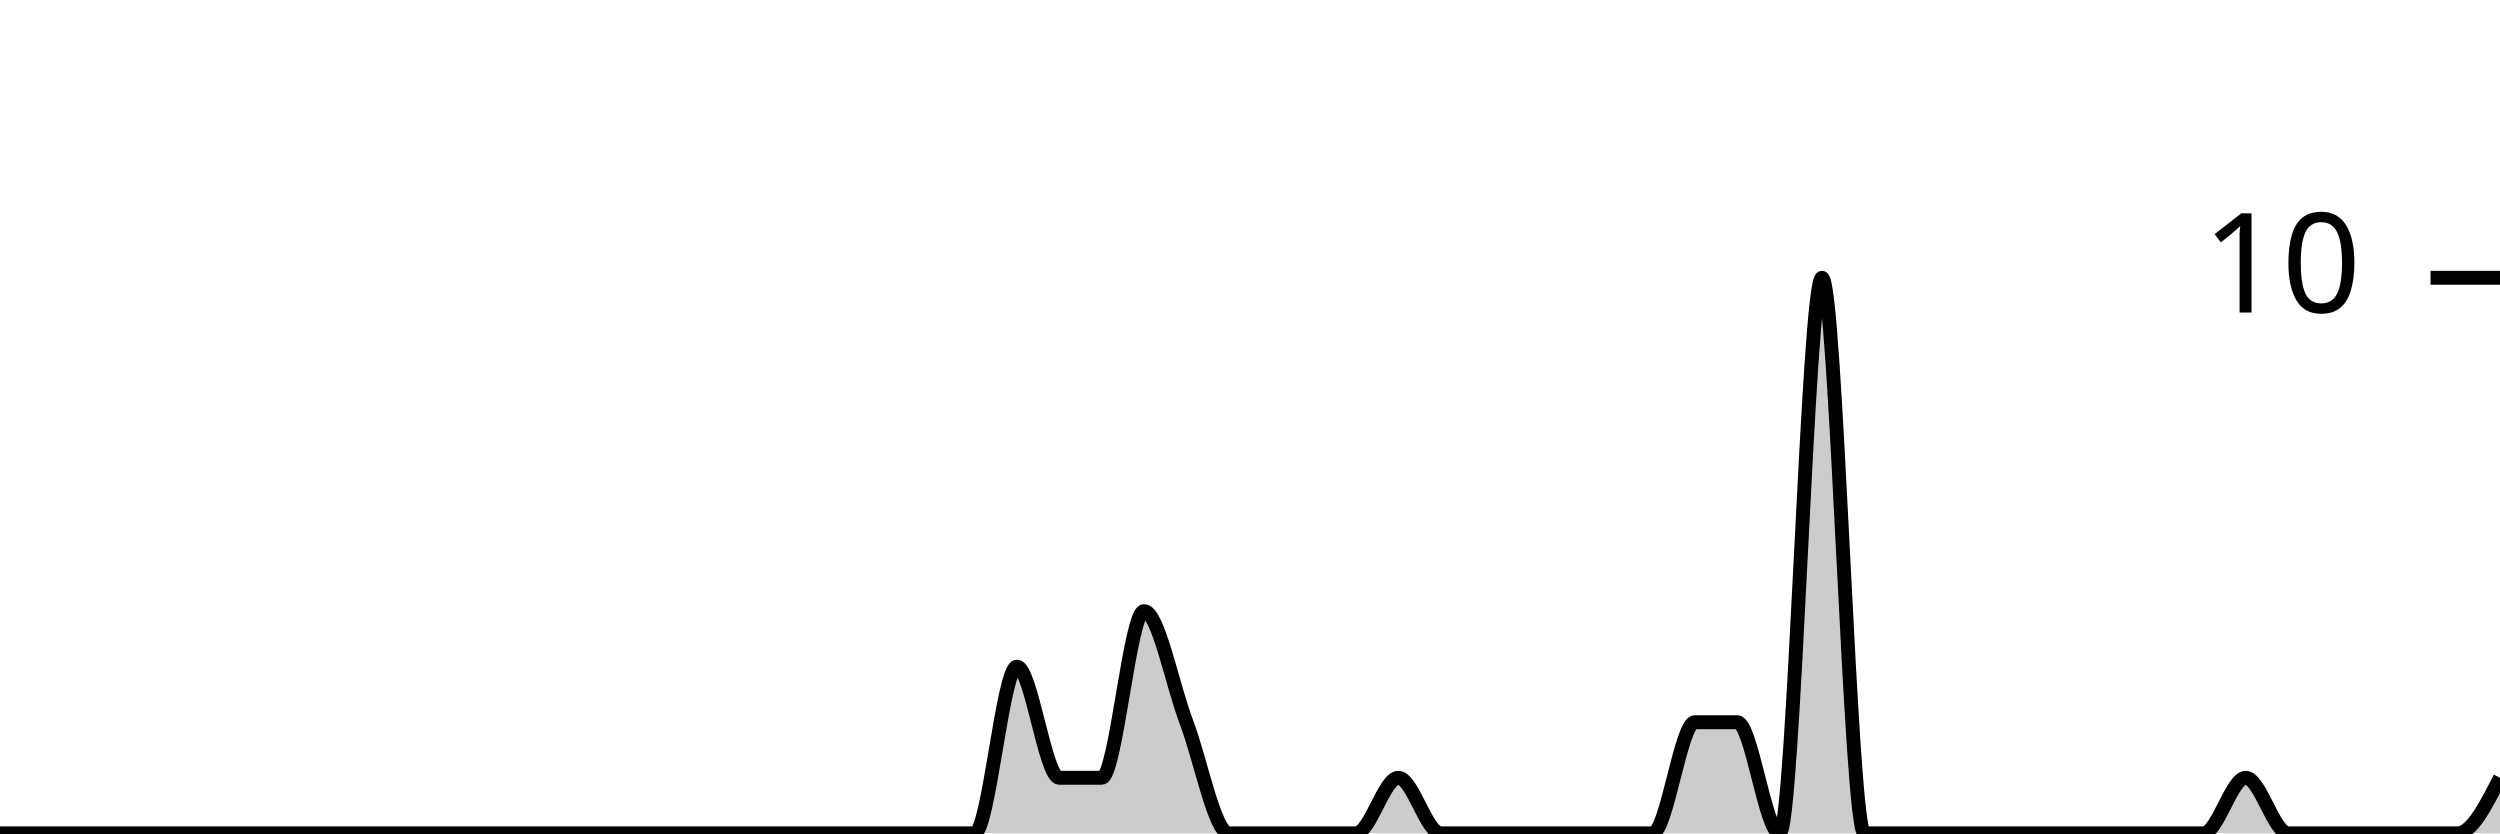
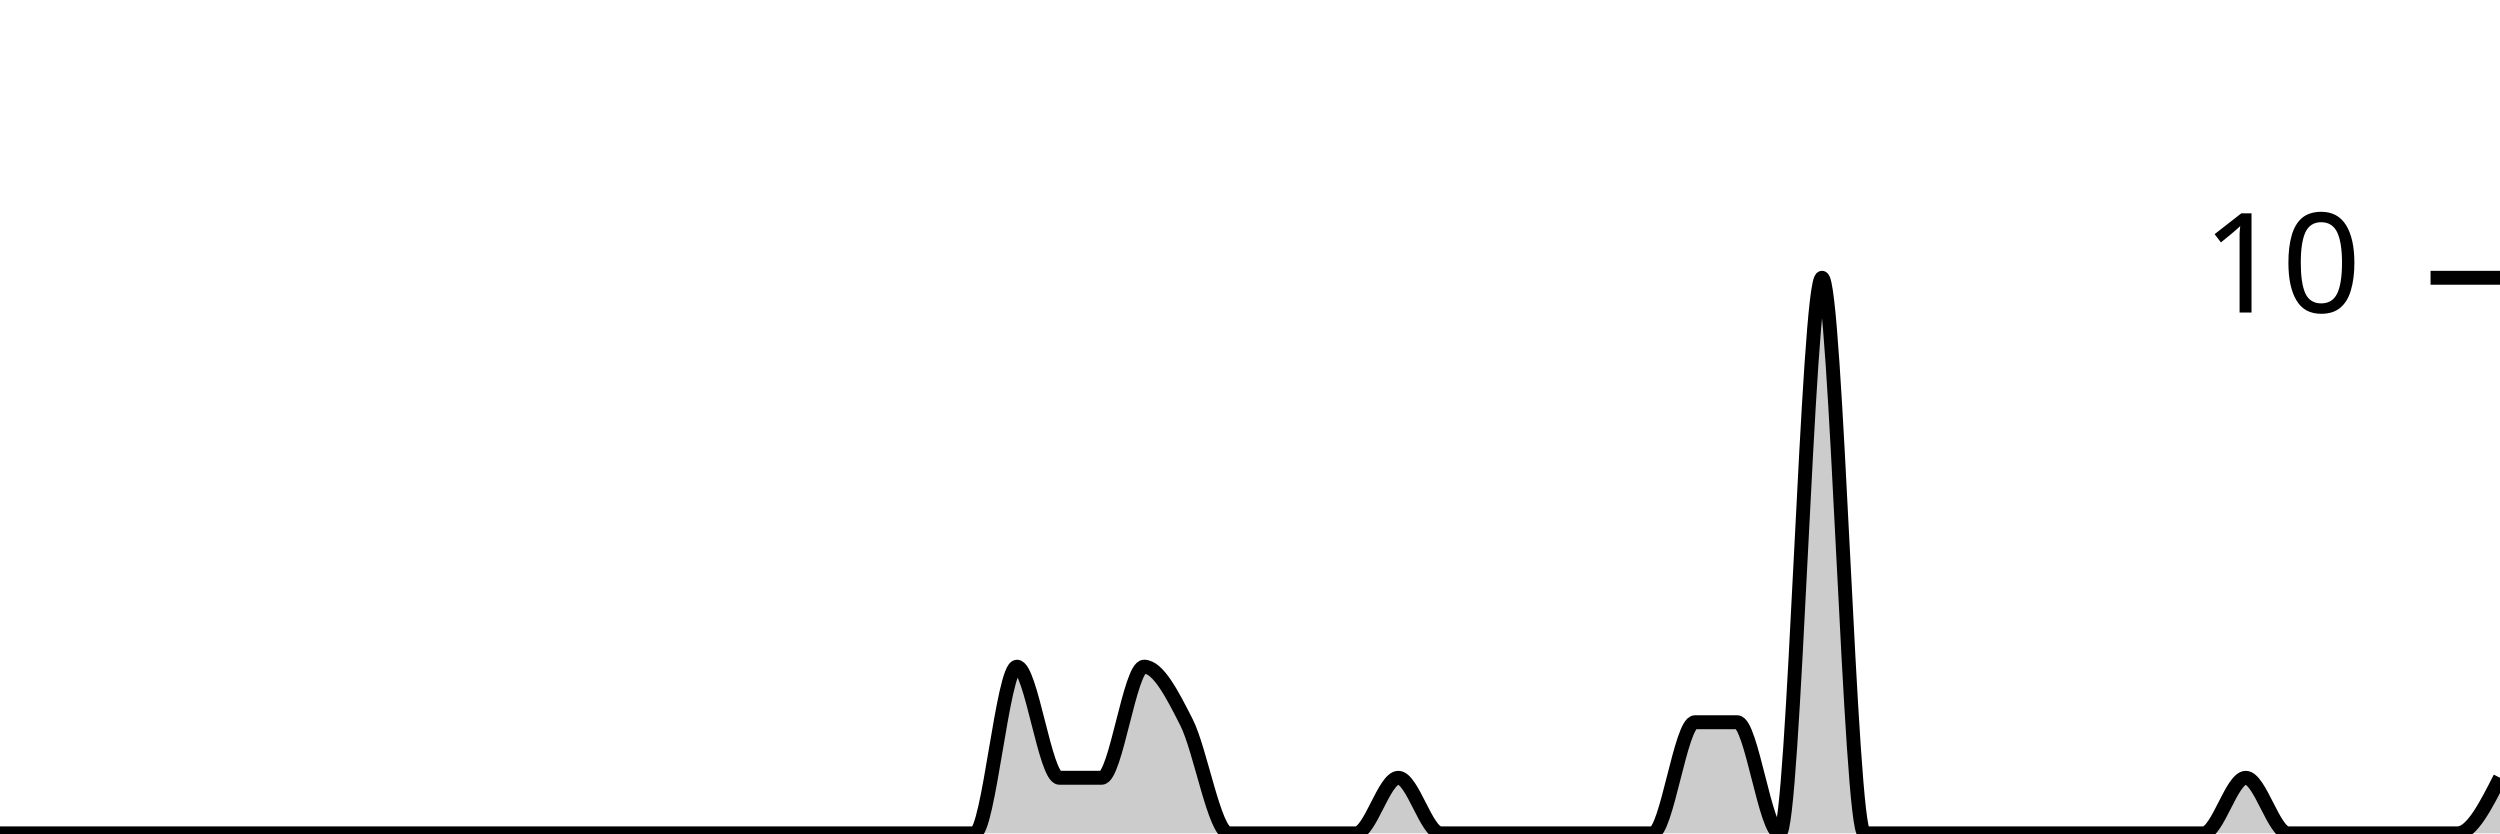
<svg xmlns="http://www.w3.org/2000/svg" viewBox="0 0 180 60">
  <g transform="translate(0,20)">
-     <path class="area" fill="rgba(0, 0, 0, 0.2)" d="M0,40C1.017,40,2.034,40,3.051,40C4.068,40,5.085,40,6.102,40C7.119,40,8.136,40,9.153,40C10.169,40,11.186,40,12.203,40C13.22,40,14.237,40,15.254,40C16.271,40,17.288,40,18.305,40C19.322,40,20.339,40,21.356,40C22.373,40,23.39,40,24.407,40C25.424,40,26.441,40,27.458,40C28.475,40,29.492,40,30.508,40C31.525,40,32.542,40,33.559,40C34.576,40,35.593,40,36.61,40C37.627,40,38.644,40,39.661,40C40.678,40,41.695,40,42.712,40C43.729,40,44.746,40,45.763,40C46.78,40,47.797,40,48.814,40C49.831,40,50.847,40,51.864,40C52.881,40,53.898,40,54.915,40C55.932,40,56.949,40,57.966,40C58.983,40,60,40,61.017,40C62.034,40,63.051,40,64.068,40C65.085,40,66.102,40,67.119,40C68.136,40,69.153,40,70.169,40C71.186,40,72.203,28,73.22,28C74.237,28,75.254,36,76.271,36C77.288,36,78.305,36,79.322,36C80.339,36,81.356,24,82.373,24C83.39,24,84.407,29.333,85.424,32C86.441,34.667,87.458,40,88.475,40C89.492,40,90.508,40,91.525,40C92.542,40,93.559,40,94.576,40C95.593,40,96.61,40,97.627,40C98.644,40,99.661,36,100.678,36C101.695,36,102.712,40,103.729,40C104.746,40,105.763,40,106.78,40C107.797,40,108.814,40,109.831,40C110.847,40,111.864,40,112.881,40C113.898,40,114.915,40,115.932,40C116.949,40,117.966,40,118.983,40C120,40,121.017,32,122.034,32C123.051,32,124.068,32,125.085,32C126.102,32,127.119,40,128.136,40C129.153,40,130.169,0,131.186,0C132.203,0,133.22,40,134.237,40C135.254,40,136.271,40,137.288,40C138.305,40,139.322,40,140.339,40C141.356,40,142.373,40,143.39,40C144.407,40,145.424,40,146.441,40C147.458,40,148.475,40,149.492,40C150.508,40,151.525,40,152.542,40C153.559,40,154.576,40,155.593,40C156.61,40,157.627,40,158.644,40C159.661,40,160.678,36,161.695,36C162.712,36,163.729,40,164.746,40C165.763,40,166.78,40,167.797,40C168.814,40,169.831,40,170.847,40C171.864,40,172.881,40,173.898,40C174.915,40,175.932,40,176.949,40C177.966,40,178.983,38,180,36L180,40C178.983,40,177.966,40,176.949,40C175.932,40,174.915,40,173.898,40C172.881,40,171.864,40,170.847,40C169.831,40,168.814,40,167.797,40C166.78,40,165.763,40,164.746,40C163.729,40,162.712,40,161.695,40C160.678,40,159.661,40,158.644,40C157.627,40,156.61,40,155.593,40C154.576,40,153.559,40,152.542,40C151.525,40,150.508,40,149.492,40C148.475,40,147.458,40,146.441,40C145.424,40,144.407,40,143.39,40C142.373,40,141.356,40,140.339,40C139.322,40,138.305,40,137.288,40C136.271,40,135.254,40,134.237,40C133.22,40,132.203,40,131.186,40C130.169,40,129.153,40,128.136,40C127.119,40,126.102,40,125.085,40C124.068,40,123.051,40,122.034,40C121.017,40,120,40,118.983,40C117.966,40,116.949,40,115.932,40C114.915,40,113.898,40,112.881,40C111.864,40,110.847,40,109.831,40C108.814,40,107.797,40,106.78,40C105.763,40,104.746,40,103.729,40C102.712,40,101.695,40,100.678,40C99.661,40,98.644,40,97.627,40C96.61,40,95.593,40,94.576,40C93.559,40,92.542,40,91.525,40C90.508,40,89.492,40,88.475,40C87.458,40,86.441,40,85.424,40C84.407,40,83.39,40,82.373,40C81.356,40,80.339,40,79.322,40C78.305,40,77.288,40,76.271,40C75.254,40,74.237,40,73.22,40C72.203,40,71.186,40,70.169,40C69.153,40,68.136,40,67.119,40C66.102,40,65.085,40,64.068,40C63.051,40,62.034,40,61.017,40C60,40,58.983,40,57.966,40C56.949,40,55.932,40,54.915,40C53.898,40,52.881,40,51.864,40C50.847,40,49.831,40,48.814,40C47.797,40,46.78,40,45.763,40C44.746,40,43.729,40,42.712,40C41.695,40,40.678,40,39.661,40C38.644,40,37.627,40,36.61,40C35.593,40,34.576,40,33.559,40C32.542,40,31.525,40,30.508,40C29.492,40,28.475,40,27.458,40C26.441,40,25.424,40,24.407,40C23.39,40,22.373,40,21.356,40C20.339,40,19.322,40,18.305,40C17.288,40,16.271,40,15.254,40C14.237,40,13.22,40,12.203,40C11.186,40,10.169,40,9.153,40C8.136,40,7.119,40,6.102,40C5.085,40,4.068,40,3.051,40C2.034,40,1.017,40,0,40Z" />
-     <path class="line" stroke="black" fill="none" d="M0,40C1.017,40,2.034,40,3.051,40C4.068,40,5.085,40,6.102,40C7.119,40,8.136,40,9.153,40C10.169,40,11.186,40,12.203,40C13.22,40,14.237,40,15.254,40C16.271,40,17.288,40,18.305,40C19.322,40,20.339,40,21.356,40C22.373,40,23.39,40,24.407,40C25.424,40,26.441,40,27.458,40C28.475,40,29.492,40,30.508,40C31.525,40,32.542,40,33.559,40C34.576,40,35.593,40,36.61,40C37.627,40,38.644,40,39.661,40C40.678,40,41.695,40,42.712,40C43.729,40,44.746,40,45.763,40C46.78,40,47.797,40,48.814,40C49.831,40,50.847,40,51.864,40C52.881,40,53.898,40,54.915,40C55.932,40,56.949,40,57.966,40C58.983,40,60,40,61.017,40C62.034,40,63.051,40,64.068,40C65.085,40,66.102,40,67.119,40C68.136,40,69.153,40,70.169,40C71.186,40,72.203,28,73.22,28C74.237,28,75.254,36,76.271,36C77.288,36,78.305,36,79.322,36C80.339,36,81.356,24,82.373,24C83.39,24,84.407,29.333,85.424,32C86.441,34.667,87.458,40,88.475,40C89.492,40,90.508,40,91.525,40C92.542,40,93.559,40,94.576,40C95.593,40,96.61,40,97.627,40C98.644,40,99.661,36,100.678,36C101.695,36,102.712,40,103.729,40C104.746,40,105.763,40,106.78,40C107.797,40,108.814,40,109.831,40C110.847,40,111.864,40,112.881,40C113.898,40,114.915,40,115.932,40C116.949,40,117.966,40,118.983,40C120,40,121.017,32,122.034,32C123.051,32,124.068,32,125.085,32C126.102,32,127.119,40,128.136,40C129.153,40,130.169,0,131.186,0C132.203,0,133.22,40,134.237,40C135.254,40,136.271,40,137.288,40C138.305,40,139.322,40,140.339,40C141.356,40,142.373,40,143.39,40C144.407,40,145.424,40,146.441,40C147.458,40,148.475,40,149.492,40C150.508,40,151.525,40,152.542,40C153.559,40,154.576,40,155.593,40C156.61,40,157.627,40,158.644,40C159.661,40,160.678,36,161.695,36C162.712,36,163.729,40,164.746,40C165.763,40,166.78,40,167.797,40C168.814,40,169.831,40,170.847,40C171.864,40,172.881,40,173.898,40C174.915,40,175.932,40,176.949,40C177.966,40,178.983,38,180,36" />
+     <path class="area" fill="rgba(0, 0, 0, 0.2)" d="M0,40C1.017,40,2.034,40,3.051,40C4.068,40,5.085,40,6.102,40C7.119,40,8.136,40,9.153,40C10.169,40,11.186,40,12.203,40C13.22,40,14.237,40,15.254,40C16.271,40,17.288,40,18.305,40C19.322,40,20.339,40,21.356,40C22.373,40,23.39,40,24.407,40C25.424,40,26.441,40,27.458,40C28.475,40,29.492,40,30.508,40C31.525,40,32.542,40,33.559,40C34.576,40,35.593,40,36.61,40C37.627,40,38.644,40,39.661,40C40.678,40,41.695,40,42.712,40C43.729,40,44.746,40,45.763,40C46.78,40,47.797,40,48.814,40C49.831,40,50.847,40,51.864,40C52.881,40,53.898,40,54.915,40C55.932,40,56.949,40,57.966,40C58.983,40,60,40,61.017,40C62.034,40,63.051,40,64.068,40C65.085,40,66.102,40,67.119,40C68.136,40,69.153,40,70.169,40C71.186,40,72.203,28,73.22,28C74.237,28,75.254,36,76.271,36C77.288,36,78.305,36,79.322,36C80.339,36,81.356,28,82.373,28C83.39,28,84.407,30,85.424,32C86.441,34,87.458,40,88.475,40C89.492,40,90.508,40,91.525,40C92.542,40,93.559,40,94.576,40C95.593,40,96.61,40,97.627,40C98.644,40,99.661,36,100.678,36C101.695,36,102.712,40,103.729,40C104.746,40,105.763,40,106.78,40C107.797,40,108.814,40,109.831,40C110.847,40,111.864,40,112.881,40C113.898,40,114.915,40,115.932,40C116.949,40,117.966,40,118.983,40C120,40,121.017,32,122.034,32C123.051,32,124.068,32,125.085,32C126.102,32,127.119,40,128.136,40C129.153,40,130.169,0,131.186,0C132.203,0,133.22,40,134.237,40C135.254,40,136.271,40,137.288,40C138.305,40,139.322,40,140.339,40C141.356,40,142.373,40,143.39,40C144.407,40,145.424,40,146.441,40C147.458,40,148.475,40,149.492,40C150.508,40,151.525,40,152.542,40C153.559,40,154.576,40,155.593,40C156.61,40,157.627,40,158.644,40C159.661,40,160.678,36,161.695,36C162.712,36,163.729,40,164.746,40C165.763,40,166.78,40,167.797,40C168.814,40,169.831,40,170.847,40C171.864,40,172.881,40,173.898,40C174.915,40,175.932,40,176.949,40C177.966,40,178.983,38,180,36L180,40C178.983,40,177.966,40,176.949,40C175.932,40,174.915,40,173.898,40C172.881,40,171.864,40,170.847,40C169.831,40,168.814,40,167.797,40C166.78,40,165.763,40,164.746,40C163.729,40,162.712,40,161.695,40C160.678,40,159.661,40,158.644,40C157.627,40,156.61,40,155.593,40C154.576,40,153.559,40,152.542,40C151.525,40,150.508,40,149.492,40C148.475,40,147.458,40,146.441,40C145.424,40,144.407,40,143.39,40C142.373,40,141.356,40,140.339,40C139.322,40,138.305,40,137.288,40C136.271,40,135.254,40,134.237,40C133.22,40,132.203,40,131.186,40C130.169,40,129.153,40,128.136,40C127.119,40,126.102,40,125.085,40C124.068,40,123.051,40,122.034,40C121.017,40,120,40,118.983,40C117.966,40,116.949,40,115.932,40C114.915,40,113.898,40,112.881,40C111.864,40,110.847,40,109.831,40C108.814,40,107.797,40,106.78,40C105.763,40,104.746,40,103.729,40C102.712,40,101.695,40,100.678,40C99.661,40,98.644,40,97.627,40C96.61,40,95.593,40,94.576,40C93.559,40,92.542,40,91.525,40C90.508,40,89.492,40,88.475,40C87.458,40,86.441,40,85.424,40C84.407,40,83.39,40,82.373,40C81.356,40,80.339,40,79.322,40C78.305,40,77.288,40,76.271,40C75.254,40,74.237,40,73.22,40C72.203,40,71.186,40,70.169,40C69.153,40,68.136,40,67.119,40C66.102,40,65.085,40,64.068,40C63.051,40,62.034,40,61.017,40C60,40,58.983,40,57.966,40C56.949,40,55.932,40,54.915,40C53.898,40,52.881,40,51.864,40C50.847,40,49.831,40,48.814,40C47.797,40,46.78,40,45.763,40C44.746,40,43.729,40,42.712,40C41.695,40,40.678,40,39.661,40C38.644,40,37.627,40,36.61,40C35.593,40,34.576,40,33.559,40C32.542,40,31.525,40,30.508,40C29.492,40,28.475,40,27.458,40C26.441,40,25.424,40,24.407,40C23.39,40,22.373,40,21.356,40C20.339,40,19.322,40,18.305,40C17.288,40,16.271,40,15.254,40C14.237,40,13.22,40,12.203,40C11.186,40,10.169,40,9.153,40C8.136,40,7.119,40,6.102,40C5.085,40,4.068,40,3.051,40C2.034,40,1.017,40,0,40Z" />
+     <path class="line" stroke="black" fill="none" d="M0,40C1.017,40,2.034,40,3.051,40C4.068,40,5.085,40,6.102,40C7.119,40,8.136,40,9.153,40C10.169,40,11.186,40,12.203,40C13.22,40,14.237,40,15.254,40C16.271,40,17.288,40,18.305,40C19.322,40,20.339,40,21.356,40C22.373,40,23.39,40,24.407,40C25.424,40,26.441,40,27.458,40C28.475,40,29.492,40,30.508,40C31.525,40,32.542,40,33.559,40C34.576,40,35.593,40,36.61,40C37.627,40,38.644,40,39.661,40C40.678,40,41.695,40,42.712,40C43.729,40,44.746,40,45.763,40C46.78,40,47.797,40,48.814,40C49.831,40,50.847,40,51.864,40C52.881,40,53.898,40,54.915,40C55.932,40,56.949,40,57.966,40C58.983,40,60,40,61.017,40C62.034,40,63.051,40,64.068,40C65.085,40,66.102,40,67.119,40C68.136,40,69.153,40,70.169,40C71.186,40,72.203,28,73.22,28C74.237,28,75.254,36,76.271,36C77.288,36,78.305,36,79.322,36C80.339,36,81.356,28,82.373,28C83.39,28,84.407,30,85.424,32C86.441,34,87.458,40,88.475,40C89.492,40,90.508,40,91.525,40C92.542,40,93.559,40,94.576,40C95.593,40,96.61,40,97.627,40C98.644,40,99.661,36,100.678,36C101.695,36,102.712,40,103.729,40C104.746,40,105.763,40,106.78,40C107.797,40,108.814,40,109.831,40C110.847,40,111.864,40,112.881,40C113.898,40,114.915,40,115.932,40C116.949,40,117.966,40,118.983,40C120,40,121.017,32,122.034,32C123.051,32,124.068,32,125.085,32C126.102,32,127.119,40,128.136,40C129.153,40,130.169,0,131.186,0C132.203,0,133.22,40,134.237,40C135.254,40,136.271,40,137.288,40C138.305,40,139.322,40,140.339,40C141.356,40,142.373,40,143.39,40C144.407,40,145.424,40,146.441,40C147.458,40,148.475,40,149.492,40C150.508,40,151.525,40,152.542,40C153.559,40,154.576,40,155.593,40C156.61,40,157.627,40,158.644,40C159.661,40,160.678,36,161.695,36C162.712,36,163.729,40,164.746,40C165.763,40,166.78,40,167.797,40C168.814,40,169.831,40,170.847,40C171.864,40,172.881,40,173.898,40C174.915,40,175.932,40,176.949,40C177.966,40,178.983,38,180,36" />
    <path class="axis-ceiling" stroke-width="1" stroke="black" fill="none" d="M175,0L180,0" />
    <text class="axis-ceiling-label" font-family="sans-serif" text-anchor="end" font-size="10px" x="170" y="2.5">10</text>
  </g>
</svg>
